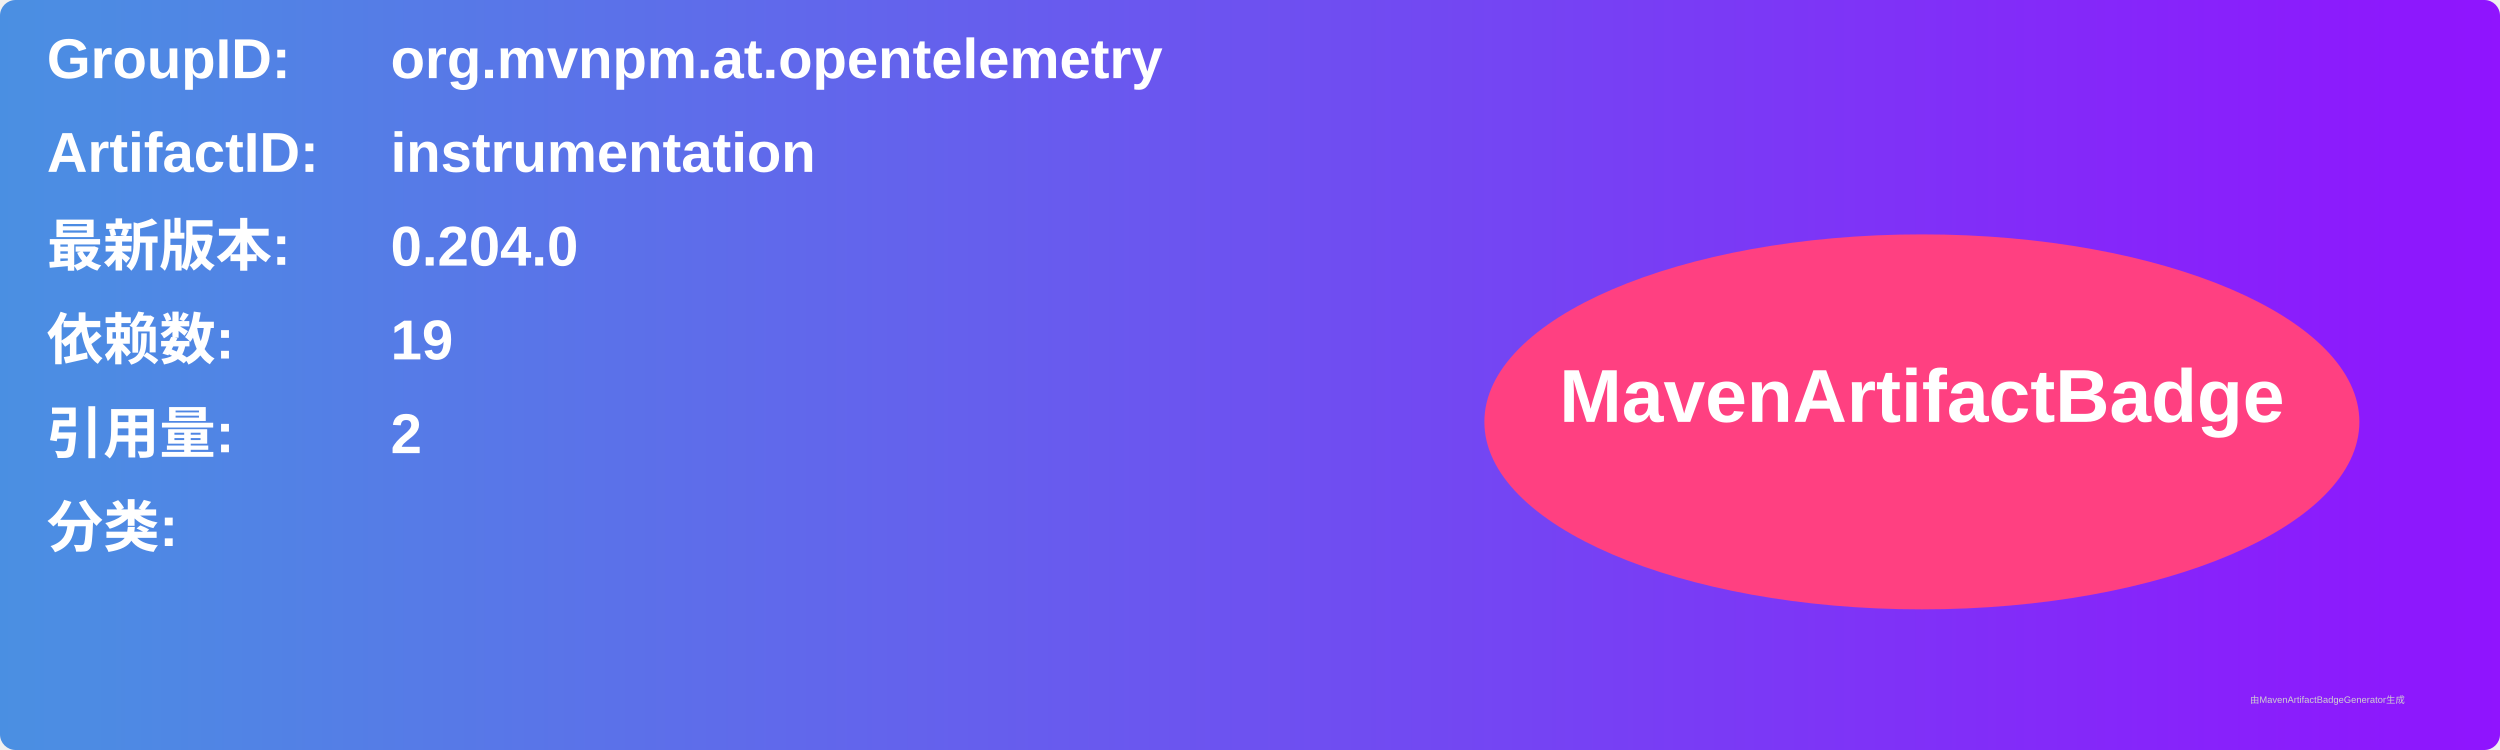
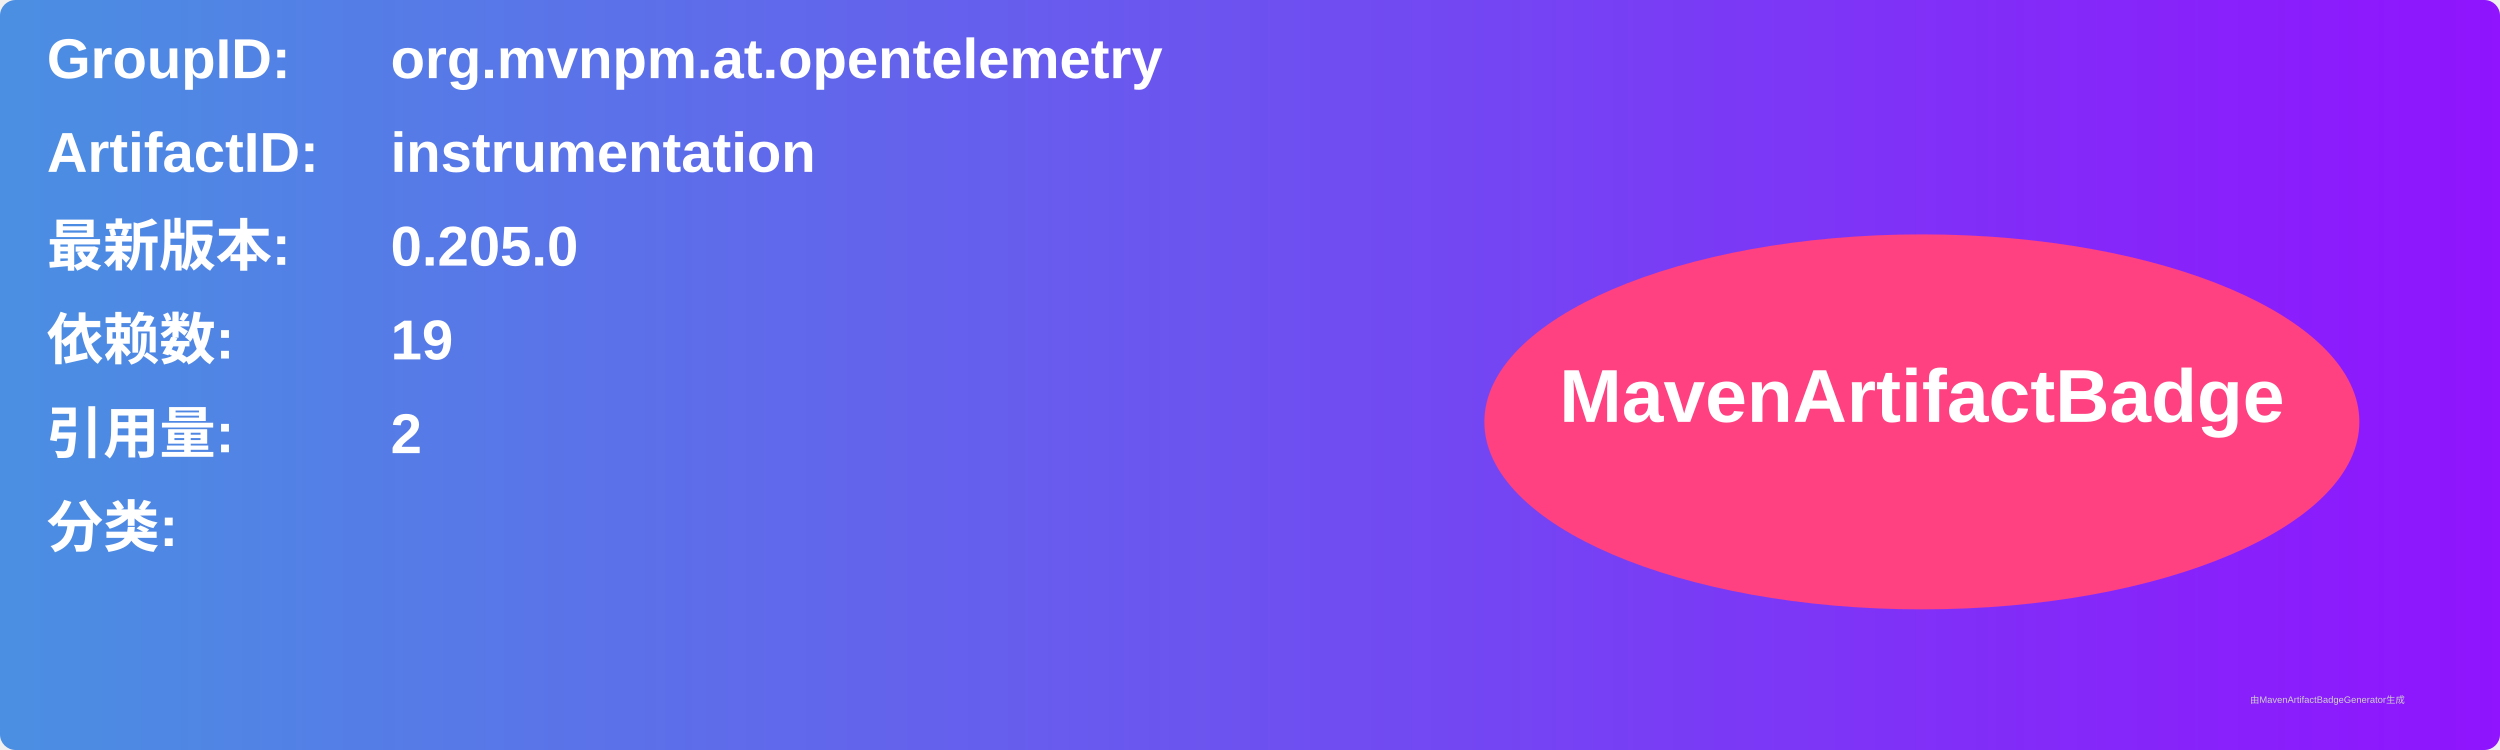
<svg xmlns="http://www.w3.org/2000/svg" width="800" height="240" viewBox="0 0 800 240">
  <linearGradient id="grad" x1="0%" y1="0%" x2="100%" y2="0%">
    <stop offset="0%" stop-color="#4a90e2" />
    <stop offset="100%" stop-color="#9013fe" />
  </linearGradient>
  <rect width="100%" height="100%" rx="5" ry="5" fill="url(#grad)" />
  <g transform="translate(15, 15)">
    <text x="0" y="10" font-family="Arial" font-size="18" fill="white" font-weight="bold" width="260">GroupID:</text>
    <text x="110" y="10" font-family="Arial" font-size="18" fill="white" font-weight="bold" width="460">org.mvnpm.at.opentelemetry</text>
    <text x="0" y="40" font-family="Arial" font-size="18" fill="white" font-weight="bold" width="260">ArtifactID:</text>
    <text x="110" y="40" font-family="Arial" font-size="18" fill="white" font-weight="bold" width="460">instrumentation</text>
    <text x="0" y="70" font-family="Arial" font-size="18" fill="white" font-weight="bold">最新版本:</text>
    <text x="110" y="70" font-family="Arial" font-size="18" fill="white" font-weight="bold">
-       <tspan font-weight="bold">0.204.0</tspan>
+       <tspan font-weight="bold">0.205.0</tspan>
    </text>
    <text x="0" y="100" font-family="Arial" font-size="18" fill="white" font-weight="bold">依赖数: </text>
    <text x="110" y="100" font-family="Arial" font-size="18" fill="white">
      <tspan font-weight="bold">19</tspan>
    </text>
    <text x="0" y="130" font-family="Arial" font-size="18" fill="white" font-weight="bold">引用量: </text>
    <text x="110" y="130" font-family="Arial" font-size="18" fill="white">
      <tspan font-weight="bold">2</tspan>
    </text>
    <text x="0" y="160" font-family="Arial" font-size="18" fill="white" font-weight="bold">分类:</text>
    <text x="10" y="190" font-family="Arial" font-size="10" fill="white">
      <tspan font-weight="bold" />
    </text>
    <ellipse cx="600" cy="120" rx="140" ry="60" fill="#ff4081" />
    <text x="600" y="120" text-anchor="middle" font-family="Arial" font-size="24" fill="white" font-weight="bold">MavenArtifactBadge</text>
  </g>
  <text x="720" y="225" font-family="Arial" font-size="3" fill="#d0d0d0">由MavenArtifactBadgeGenerator生成</text>
</svg>
